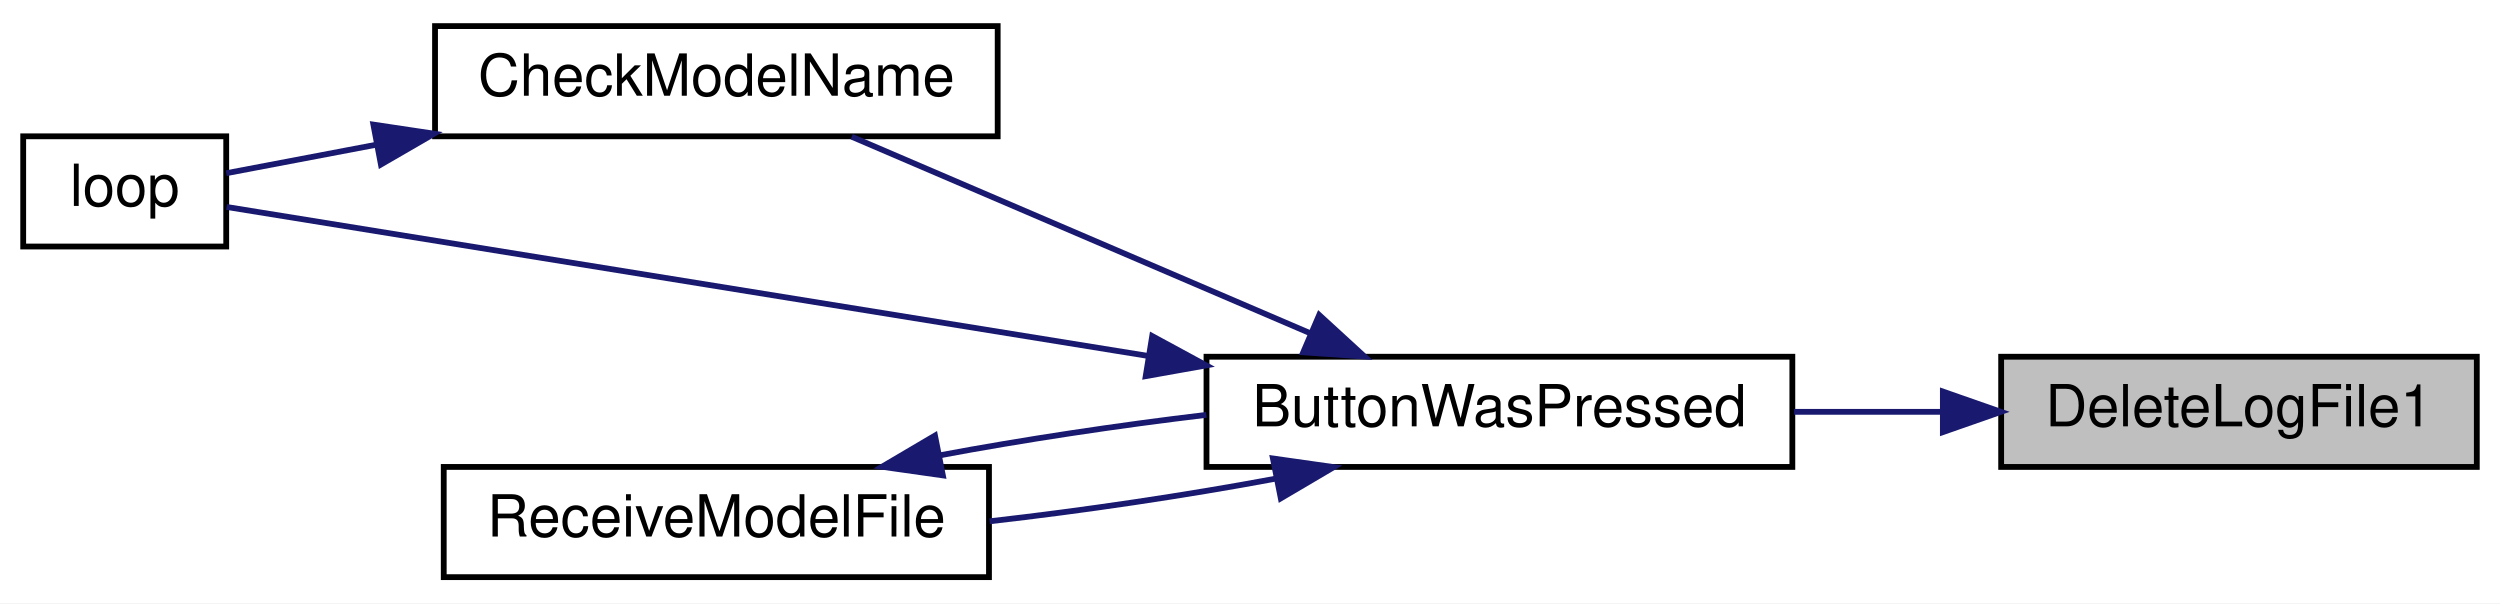
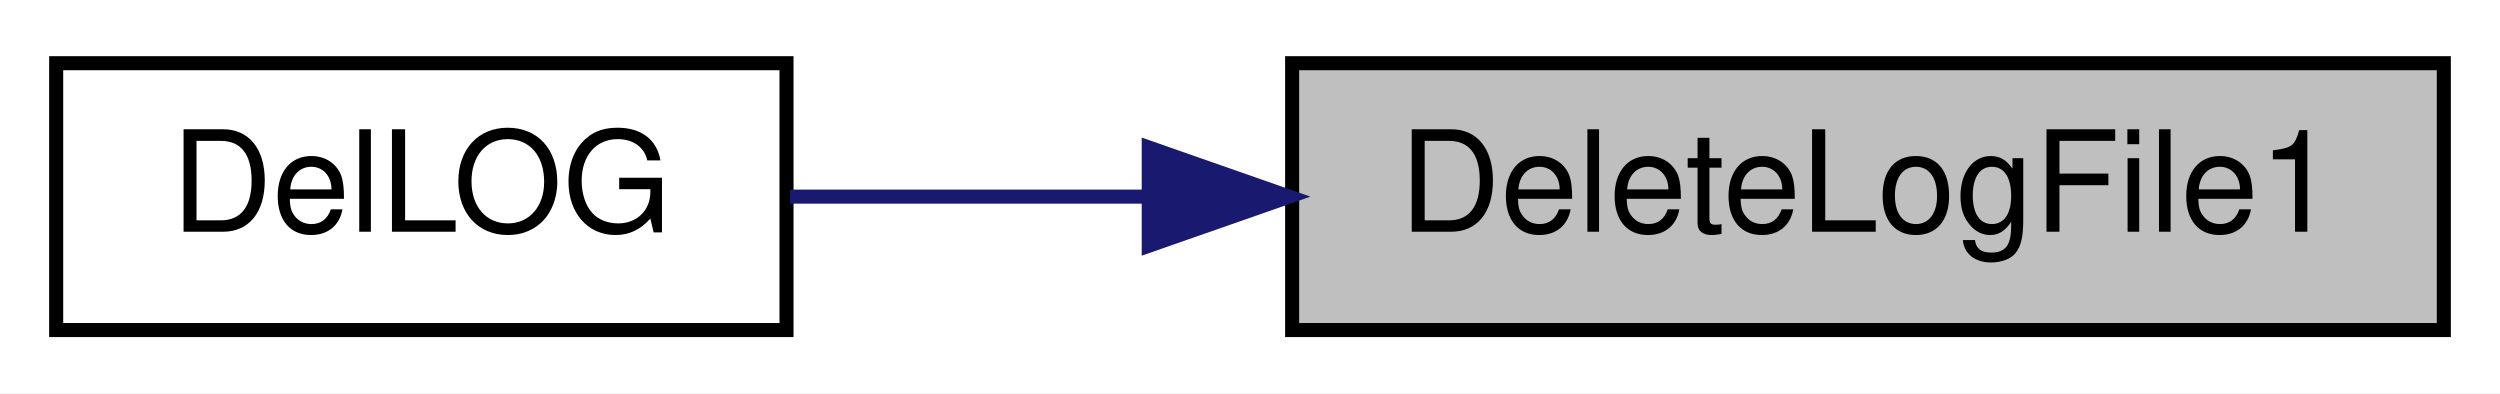
- <svg xmlns="http://www.w3.org/2000/svg" xmlns:xlink="http://www.w3.org/1999/xlink" width="431pt" height="104pt" viewBox="0.00 0.00 431.00 104.00">
-   <g id="graph0" class="graph" transform="scale(1 1) rotate(0) translate(4 100)">
-     <polygon fill="white" stroke="transparent" points="-4,4 -4,-100 427,-100 427,4 -4,4" />
+ <svg xmlns="http://www.w3.org/2000/svg" xmlns:xlink="http://www.w3.org/1999/xlink" width="178pt" height="28pt" viewBox="0.00 0.00 178.00 28.00">
+   <g id="graph0" class="graph" transform="scale(1 1) rotate(0) translate(4 24)">
+     <polygon fill="white" stroke="transparent" points="-4,4 -4,-24 174,-24 174,4 -4,4" />
    <g id="node1" class="node">
      <g id="a_node1">
        <a xlink:title=" ">
-           <polygon fill="#bfbfbf" stroke="black" points="341,-19.5 341,-38.5 423,-38.5 423,-19.5 341,-19.5" />
-           <text text-anchor="middle" x="382" y="-26.5" font-family="Helvetica,sans-Serif" font-size="10.00">DeleteLogFile1</text>
+           <polygon fill="#bfbfbf" stroke="black" points="88,-0.5 88,-19.5 170,-19.5 170,-0.5 88,-0.5" />
+           <text text-anchor="middle" x="129" y="-7.5" font-family="Helvetica,sans-Serif" font-size="10.00">DeleteLogFile1</text>
        </a>
      </g>
    </g>
    <g id="node2" class="node">
      <g id="a_node2">
-         <a xlink:href="TransmitterCode_2src_2main_8cpp.html#a804fdbdd5eab4c596bbe8a23eecbe4d5" target="_top" xlink:title=" ">
-           <polygon fill="white" stroke="black" points="204,-19.5 204,-38.5 305,-38.5 305,-19.5 204,-19.5" />
-           <text text-anchor="middle" x="254.5" y="-26.5" font-family="Helvetica,sans-Serif" font-size="10.00">ButtonWasPressed</text>
+         <a xlink:href="TransmitterCode_2src_2main_8cpp.html#a53d438145d004c3b053f245f494f4284" target="_top" xlink:title=" ">
+           <polygon fill="white" stroke="black" points="0,-0.5 0,-19.5 52,-19.5 52,-0.5 0,-0.5" />
+           <text text-anchor="middle" x="26" y="-7.5" font-family="Helvetica,sans-Serif" font-size="10.00">DelLOG</text>
        </a>
      </g>
    </g>
    <g id="edge1" class="edge">
-       <path fill="none" stroke="midnightblue" d="M330.87,-29C322.45,-29 313.72,-29 305.3,-29" />
-       <polygon fill="midnightblue" stroke="midnightblue" points="330.95,-32.5 340.95,-29 330.95,-25.5 330.95,-32.5" />
-     </g>
-     <g id="node3" class="node">
-       <g id="a_node3">
-         <a xlink:href="TransmitterCode_2src_2main_8cpp.html#a984cb52354a84c45e9e41f396a1c5e92" target="_top" xlink:title=" ">
-           <polygon fill="white" stroke="black" points="71,-76.5 71,-95.5 168,-95.5 168,-76.5 71,-76.5" />
-           <text text-anchor="middle" x="119.5" y="-83.5" font-family="Helvetica,sans-Serif" font-size="10.00">CheckModelName</text>
-         </a>
-       </g>
-     </g>
-     <g id="edge2" class="edge">
-       <path fill="none" stroke="midnightblue" d="M221.72,-42.62C197.39,-53.05 164.44,-67.17 142.83,-76.43" />
-       <polygon fill="midnightblue" stroke="midnightblue" points="223.43,-45.7 231.24,-38.54 220.67,-39.26 223.43,-45.7" />
-     </g>
-     <g id="node4" class="node">
-       <g id="a_node4">
-         <a xlink:href="TransmitterCode_2src_2main_8cpp.html#ad3cb30894c94eb016e98bdcaa899ac86" target="_top" xlink:title=" ">
-           <polygon fill="white" stroke="black" points="0,-57.5 0,-76.5 35,-76.5 35,-57.5 0,-57.5" />
-           <text text-anchor="middle" x="17.5" y="-64.5" font-family="Helvetica,sans-Serif" font-size="10.00">loop</text>
-         </a>
-       </g>
-     </g>
-     <g id="edge4" class="edge">
-       <path fill="none" stroke="midnightblue" d="M194.02,-38.62C141.23,-47.15 67.58,-59.06 35.06,-64.32" />
-       <polygon fill="midnightblue" stroke="midnightblue" points="194.64,-42.06 203.95,-37.01 193.52,-35.15 194.64,-42.06" />
-     </g>
-     <g id="node5" class="node">
-       <g id="a_node5">
-         <a xlink:href="TransmitterCode_2src_2main_8cpp.html#ab7c9edf843c732d7fe296564f39bc0dc" target="_top" xlink:title="RECEIVE A MODEL FILE.">
-           <polygon fill="white" stroke="black" points="72.5,-0.5 72.5,-19.5 166.5,-19.5 166.5,-0.5 72.5,-0.5" />
-           <text text-anchor="middle" x="119.5" y="-7.5" font-family="Helvetica,sans-Serif" font-size="10.00">ReceiveModelFile</text>
-         </a>
-       </g>
-     </g>
-     <g id="edge5" class="edge">
-       <path fill="none" stroke="midnightblue" d="M215.8,-17.46C200.5,-14.6 182.68,-11.95 166.61,-10.13" />
-       <polygon fill="midnightblue" stroke="midnightblue" points="215.45,-20.96 225.94,-19.47 216.81,-14.09 215.45,-20.96" />
-     </g>
-     <g id="edge3" class="edge">
-       <path fill="none" stroke="midnightblue" d="M60.9,-75.06C51.43,-73.26 42.34,-71.53 35.01,-70.14" />
-       <polygon fill="midnightblue" stroke="midnightblue" points="60.37,-78.52 70.84,-76.95 61.67,-71.64 60.37,-78.52" />
-     </g>
-     <g id="edge6" class="edge">
-       <path fill="none" stroke="midnightblue" d="M158.01,-21.5C172.28,-24.18 188.76,-26.67 203.98,-28.48" />
-       <polygon fill="midnightblue" stroke="midnightblue" points="158.55,-18.04 148.06,-19.53 157.19,-24.91 158.55,-18.04" />
+       <path fill="none" stroke="midnightblue" d="M77.55,-10C68.76,-10 59.98,-10 52.25,-10" />
+       <polygon fill="midnightblue" stroke="midnightblue" points="77.79,-13.5 87.79,-10 77.79,-6.5 77.79,-13.5" />
    </g>
  </g>
</svg>
